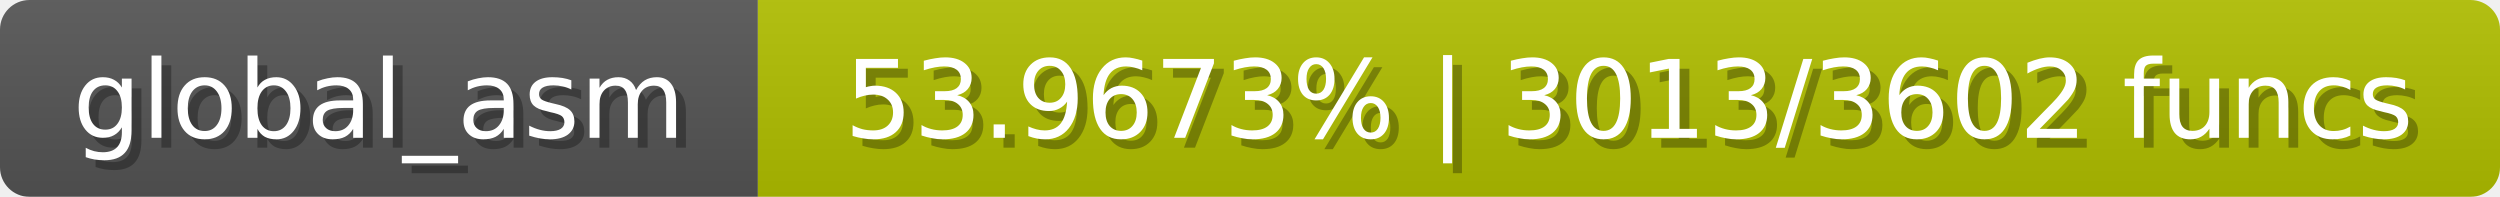
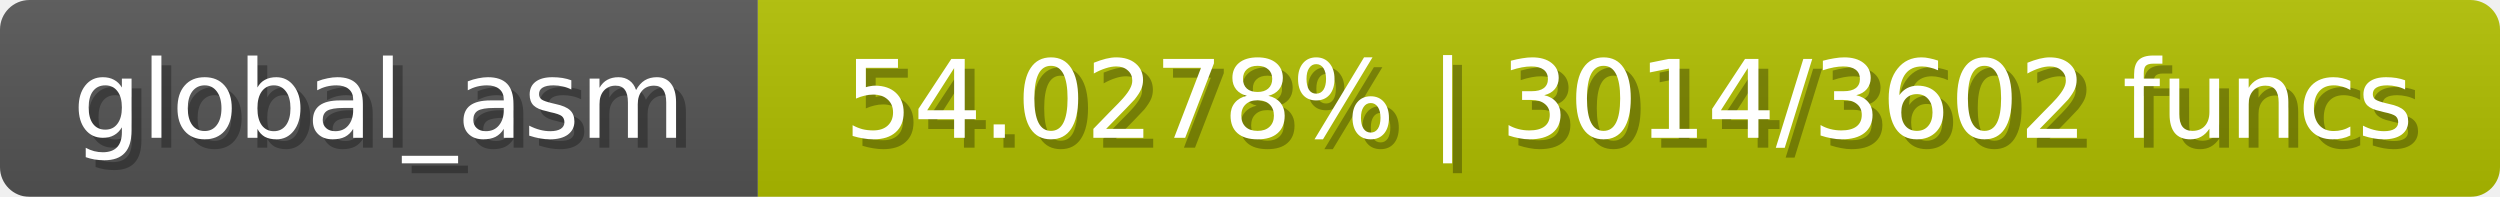
<svg xmlns="http://www.w3.org/2000/svg" width="254" height="20">
  <linearGradient id="b" x2="0" y2="100%">
    <stop offset="0" stop-color="#bbb" stop-opacity=".1" />
    <stop offset="1" stop-opacity=".1" />
  </linearGradient>
  <mask id="anybadge_1">
    <rect width="254" height="20" rx="3" fill="#fff" />
  </mask>
  <g mask="url(#anybadge_1)">
    <path fill="#555" d="M0 0h77v20H0z" />
    <path fill="#b1c000" d="M77 0h177v20H77z" />
    <path fill="url(#b)" d="M0 0h254v20H0z" />
  </g>
  <g fill="#fff" text-anchor="middle" font-family="DejaVu Sans,Verdana,Geneva,sans-serif" font-size="11">
    <text x="39.5" y="15" fill="#010101" fill-opacity=".3">global_asm</text>
    <text x="38.5" y="14">global_asm</text>
  </g>
  <g fill="#fff" text-anchor="middle" font-family="DejaVu Sans,Verdana,Geneva,sans-serif" font-size="11">
-     <text x="166.5" y="15" fill="#010101" fill-opacity=".3">53.9673% | 3013/3602 funcs</text>
-     <text x="165.5" y="14">53.9673% | 3013/3602 funcs</text>
+     <text x="166.5" y="15" fill="#010101" fill-opacity=".3">54.0278% | 3014/3602 funcs</text>
+     <text x="165.5" y="14">54.0278% | 3014/3602 funcs</text>
  </g>
</svg>
